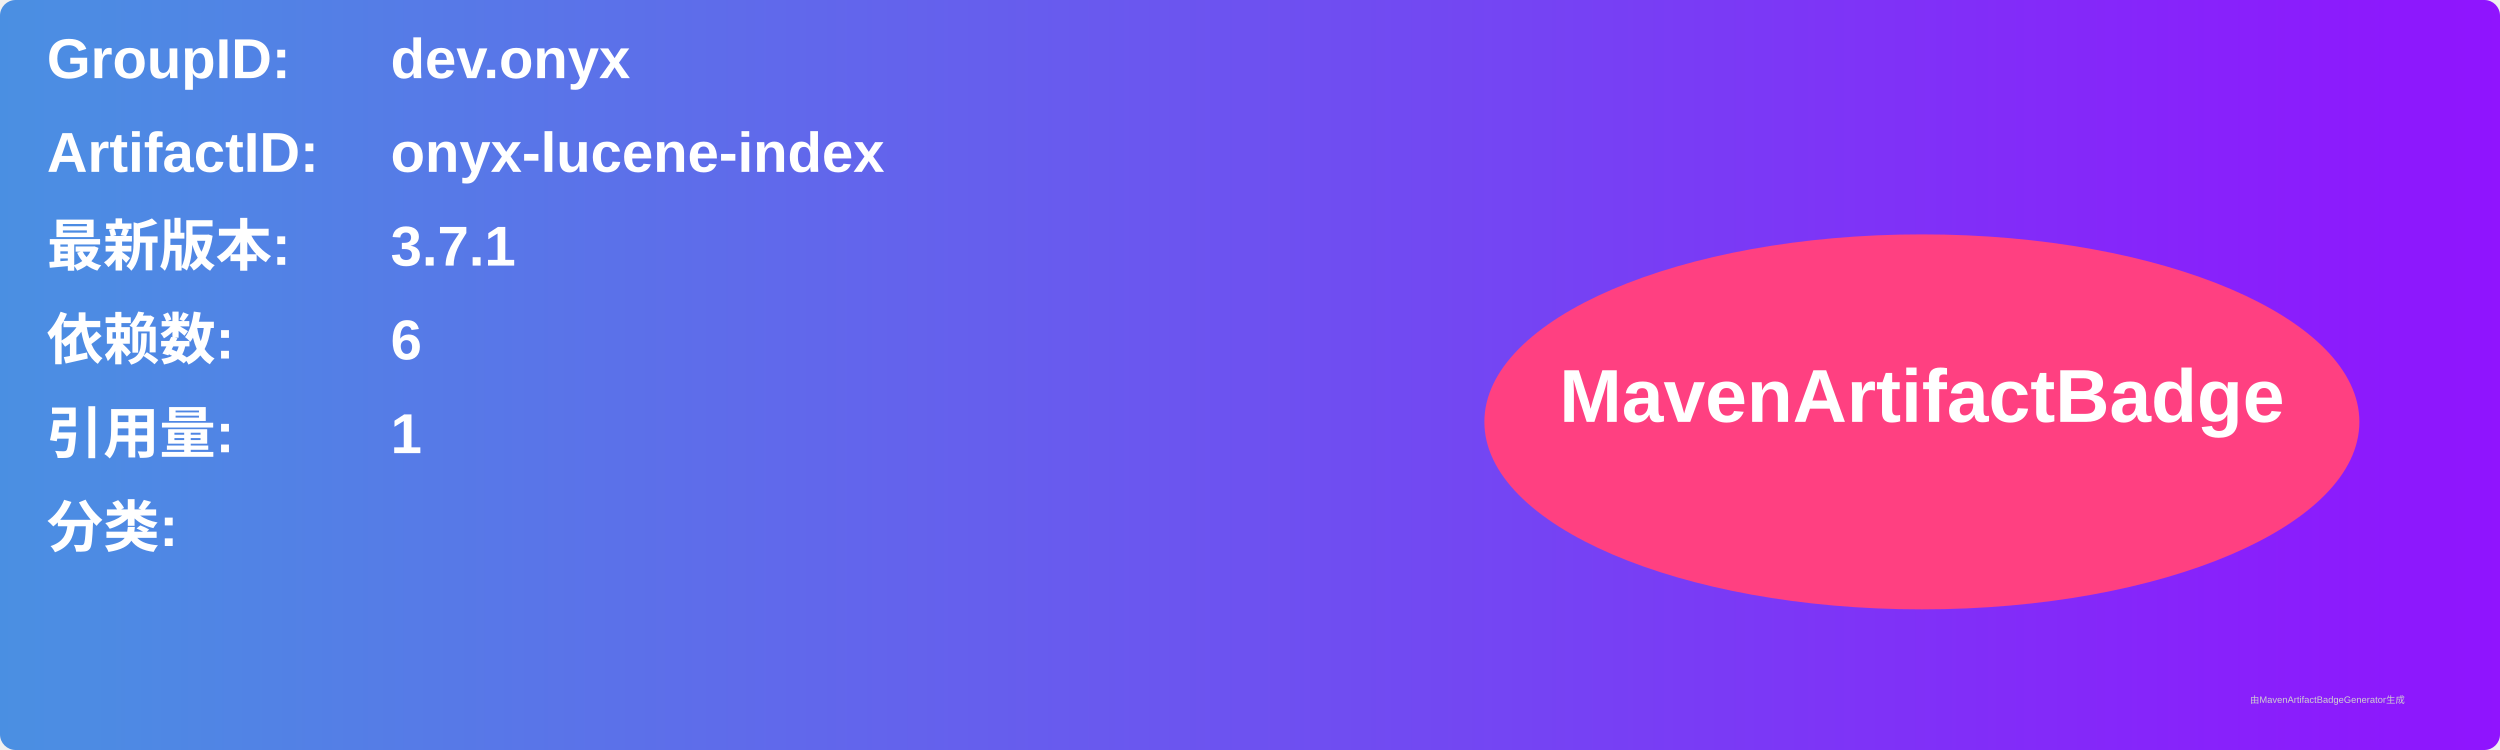
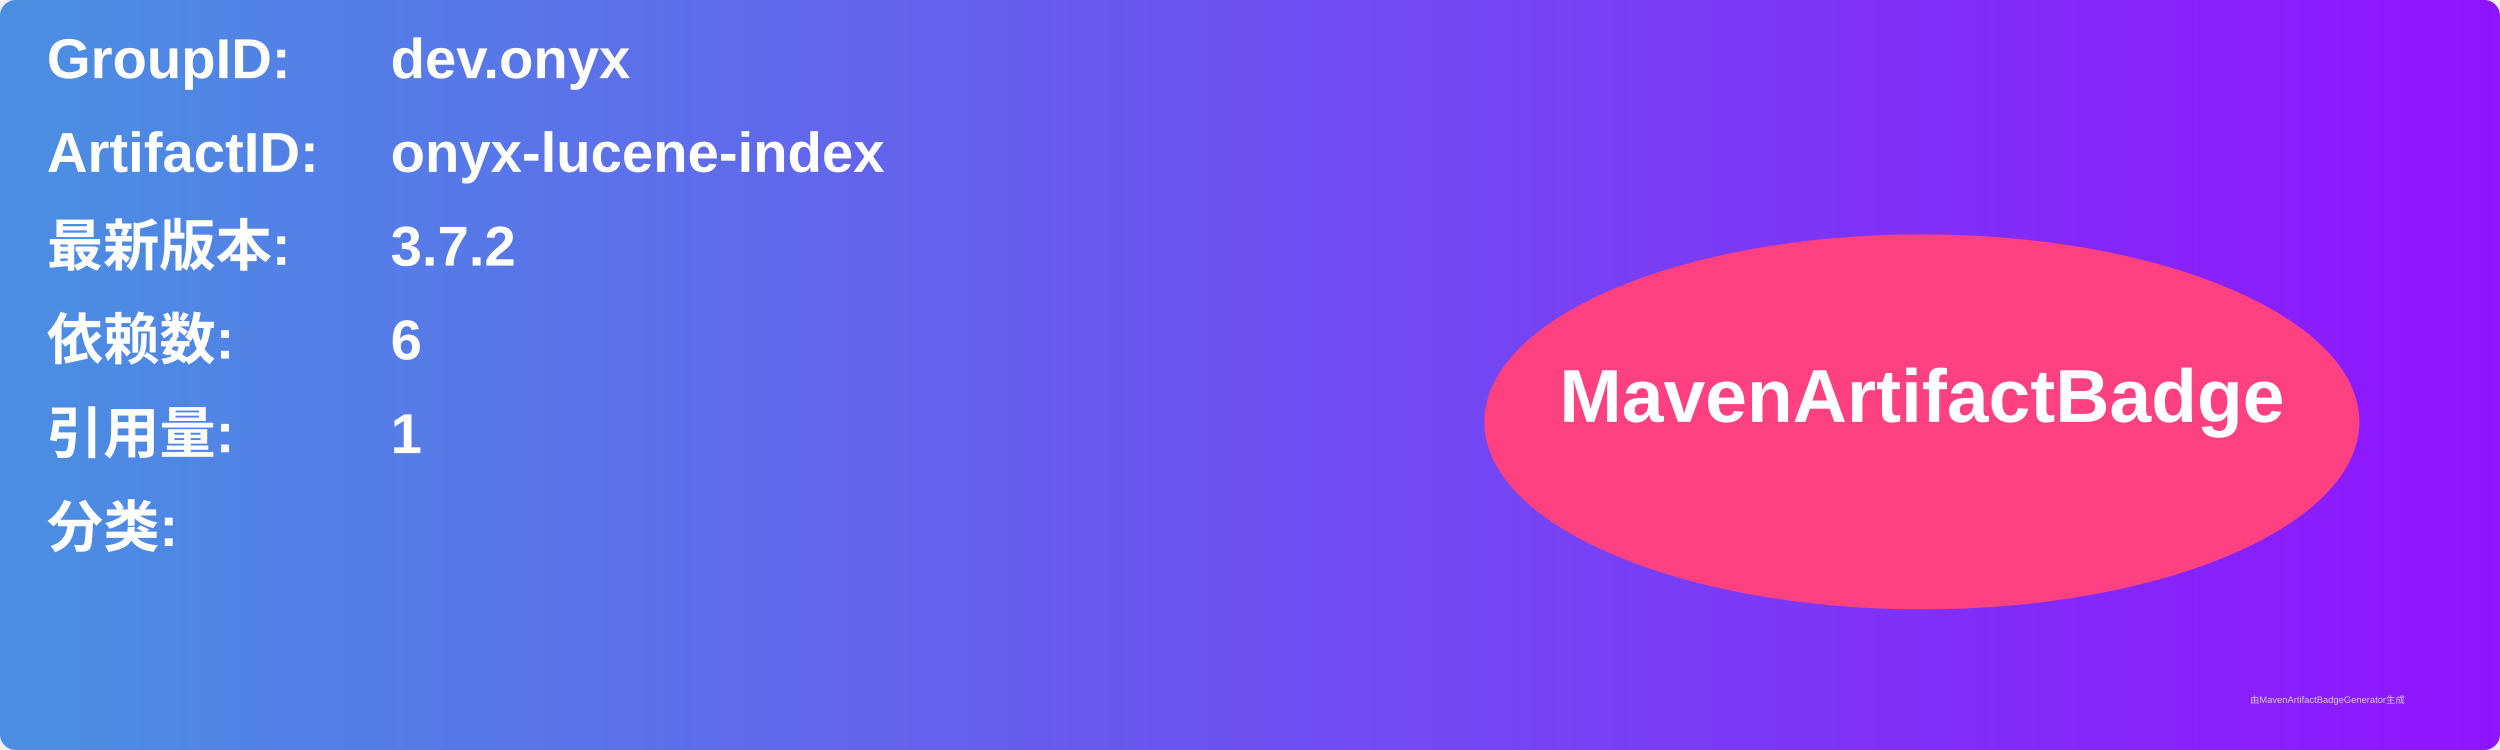
<svg xmlns="http://www.w3.org/2000/svg" width="800" height="240" viewBox="0 0 800 240">
  <linearGradient id="grad" x1="0%" y1="0%" x2="100%" y2="0%">
    <stop offset="0%" stop-color="#4a90e2" />
    <stop offset="100%" stop-color="#9013fe" />
  </linearGradient>
  <rect width="100%" height="100%" rx="5" ry="5" fill="url(#grad)" />
  <g transform="translate(15, 15)">
    <text x="0" y="10" font-family="Arial" font-size="18" fill="white" font-weight="bold" width="260">GroupID:</text>
    <text x="110" y="10" font-family="Arial" font-size="18" fill="white" font-weight="bold" width="460">dev.onyx</text>
    <text x="0" y="40" font-family="Arial" font-size="18" fill="white" font-weight="bold" width="260">ArtifactID:</text>
    <text x="110" y="40" font-family="Arial" font-size="18" fill="white" font-weight="bold" width="460">onyx-lucene-index</text>
    <text x="0" y="70" font-family="Arial" font-size="18" fill="white" font-weight="bold">最新版本:</text>
    <text x="110" y="70" font-family="Arial" font-size="18" fill="white" font-weight="bold">
-       <tspan font-weight="bold">3.7.1</tspan>
+       <tspan font-weight="bold">3.7.2</tspan>
    </text>
    <text x="0" y="100" font-family="Arial" font-size="18" fill="white" font-weight="bold">依赖数: </text>
    <text x="110" y="100" font-family="Arial" font-size="18" fill="white">
      <tspan font-weight="bold">6</tspan>
    </text>
    <text x="0" y="130" font-family="Arial" font-size="18" fill="white" font-weight="bold">引用量: </text>
    <text x="110" y="130" font-family="Arial" font-size="18" fill="white">
      <tspan font-weight="bold">1</tspan>
    </text>
    <text x="0" y="160" font-family="Arial" font-size="18" fill="white" font-weight="bold">分类:</text>
    <text x="10" y="190" font-family="Arial" font-size="10" fill="white">
      <tspan font-weight="bold" />
    </text>
    <ellipse cx="600" cy="120" rx="140" ry="60" fill="#ff4081" />
    <text x="600" y="120" text-anchor="middle" font-family="Arial" font-size="24" fill="white" font-weight="bold">MavenArtifactBadge</text>
  </g>
  <text x="720" y="225" font-family="Arial" font-size="3" fill="#d0d0d0">由MavenArtifactBadgeGenerator生成</text>
</svg>
